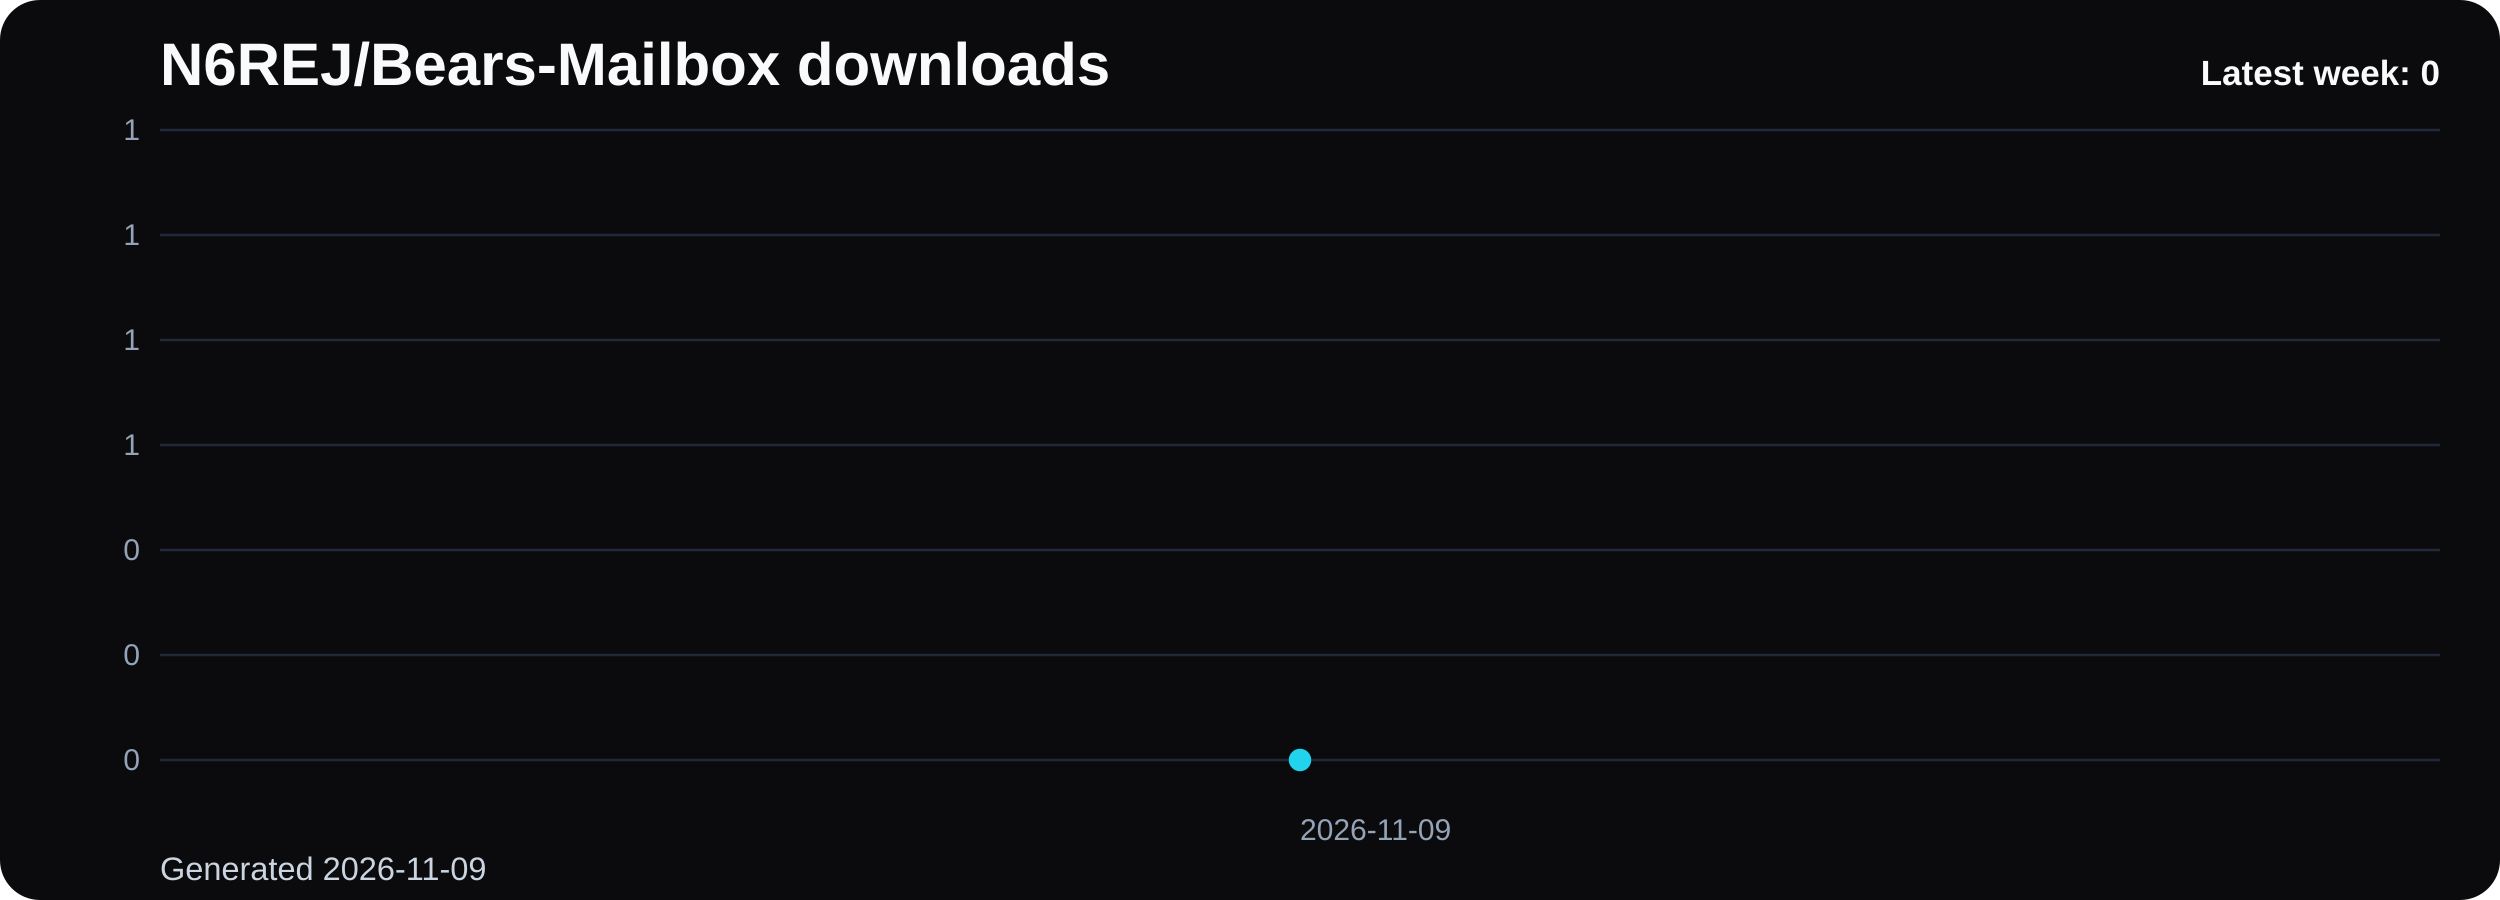
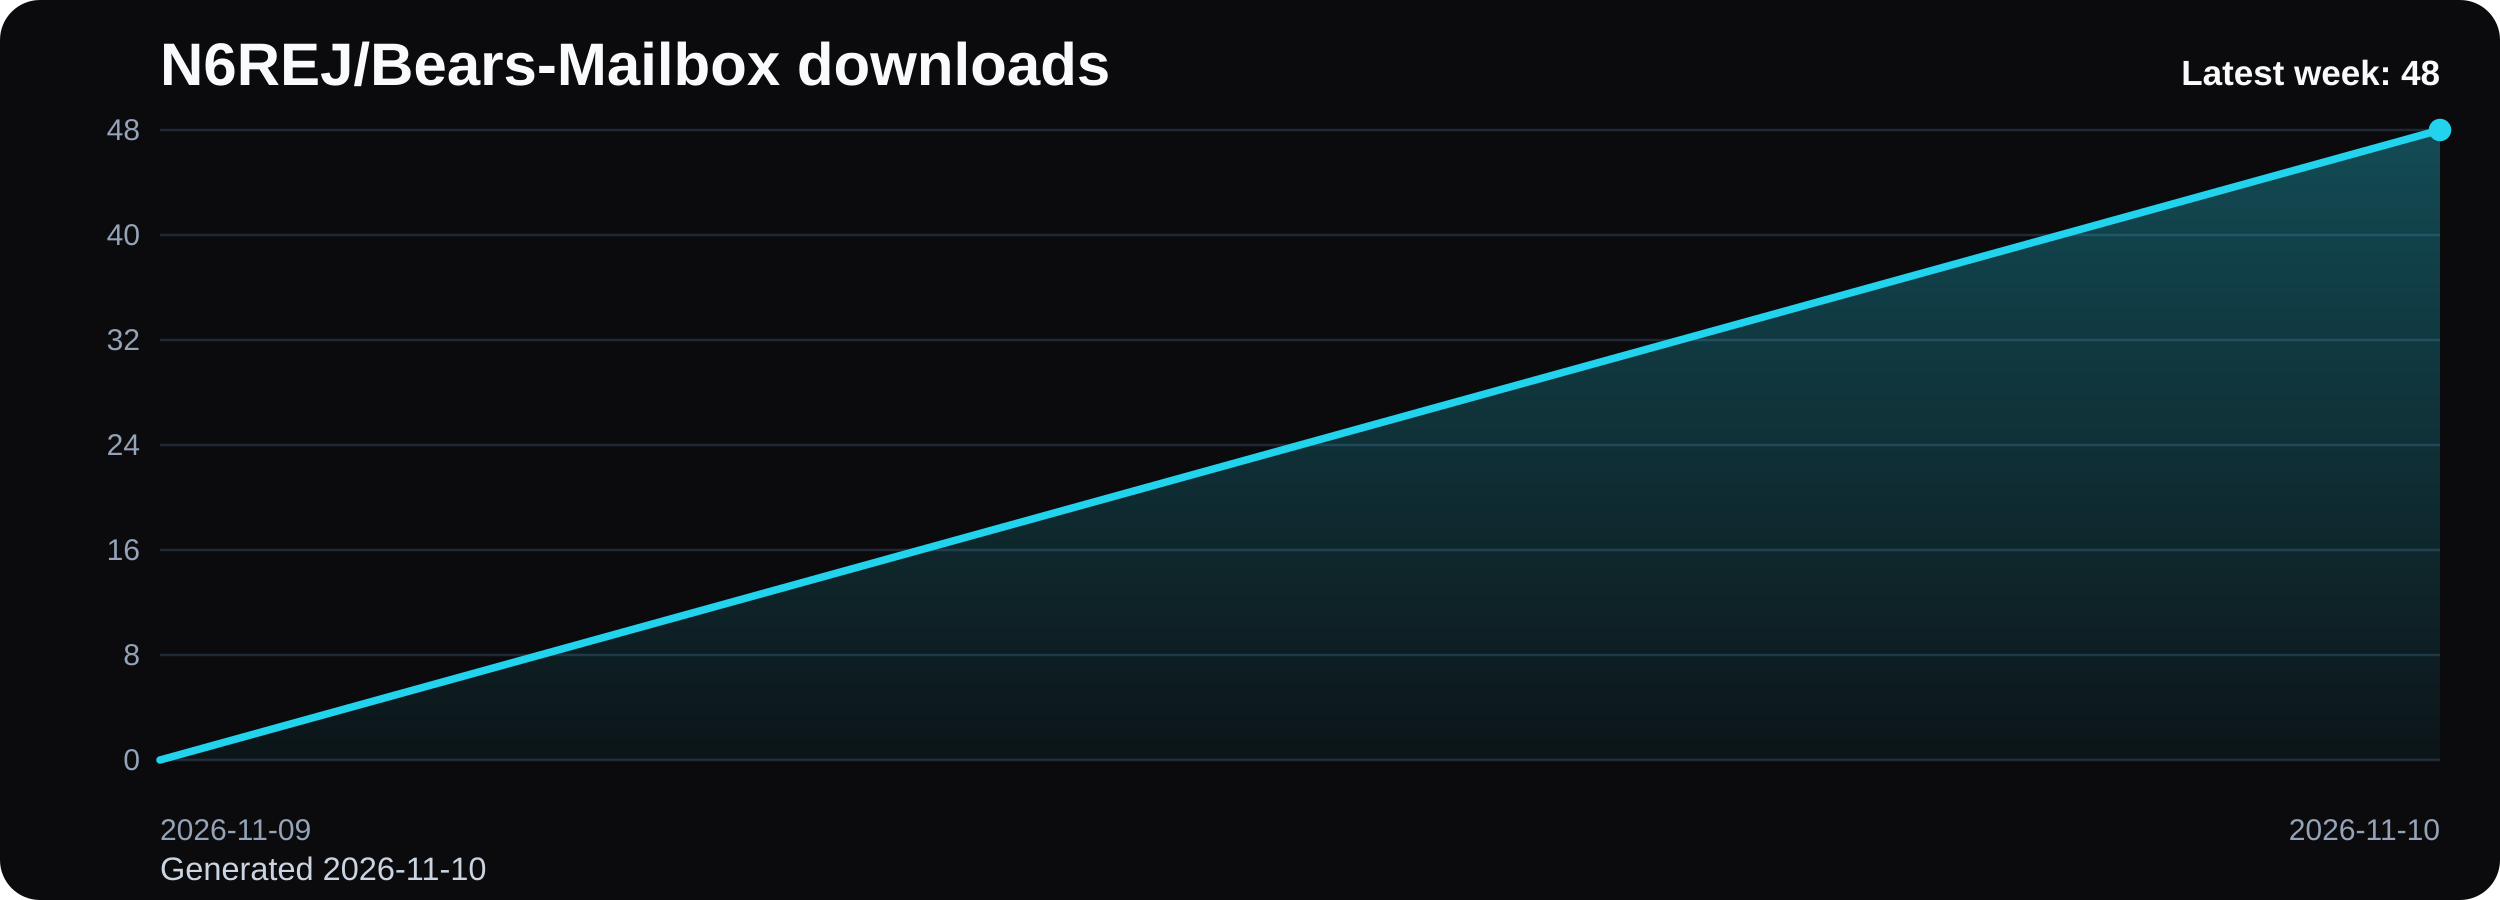
<svg xmlns="http://www.w3.org/2000/svg" viewBox="0 0 1000 360" role="img" aria-label="N6REJ/Bears-Mailbox downloads chart">
  <defs>
    <linearGradient id="fill-weekly-black" x1="0" y1="0" x2="0" y2="1">
      <stop offset="0%" stop-color="#22d3ee" stop-opacity="0.32" />
      <stop offset="100%" stop-color="#22d3ee" stop-opacity="0.05" />
    </linearGradient>
    <style>
      .bg { fill: #0b0b0d; }
      .title { font: 700 24px Arial, sans-serif; fill: #f8fafc; }
      .sub { font: 400 13px Arial, sans-serif; fill: #cbd5e1; }
      .grid { stroke: #1f2937; stroke-width: 1; }
      .axis { font: 400 12px Arial, sans-serif; fill: #94a3b8; }
      .line { fill: none; stroke: #22d3ee; stroke-width: 3; stroke-linecap: round; stroke-linejoin: round; }
      .dot { fill: #22d3ee; }
      .value { font: 600 11px Arial, sans-serif; fill: #cbd5e1; }
      .latest { font: 700 14px Arial, sans-serif; fill: #f8fafc; }
    </style>
  </defs>
  <rect class="bg" x="0" y="0" width="1000" height="360" rx="16" />
  <text class="title" x="64" y="34">N6REJ/Bears-Mailbox downloads</text>
-   <text class="sub" x="64" y="352">Generated 2026-11-09</text>
+   <text class="sub" x="64" y="352">Generated 2026-11-10</text>
  <line x1="64" y1="52.00" x2="976" y2="52.00" class="grid" />
-   <text x="56" y="56.00" text-anchor="end" class="axis">1</text>
+   <text x="56" y="56.00" text-anchor="end" class="axis">48</text>
  <line x1="64" y1="94.00" x2="976" y2="94.00" class="grid" />
-   <text x="56" y="98.00" text-anchor="end" class="axis">1</text>
+   <text x="56" y="98.00" text-anchor="end" class="axis">40</text>
  <line x1="64" y1="136.00" x2="976" y2="136.00" class="grid" />
-   <text x="56" y="140.00" text-anchor="end" class="axis">1</text>
+   <text x="56" y="140.00" text-anchor="end" class="axis">32</text>
  <line x1="64" y1="178.00" x2="976" y2="178.00" class="grid" />
-   <text x="56" y="182.00" text-anchor="end" class="axis">1</text>
+   <text x="56" y="182.00" text-anchor="end" class="axis">24</text>
  <line x1="64" y1="220.00" x2="976" y2="220.00" class="grid" />
-   <text x="56" y="224.00" text-anchor="end" class="axis">0</text>
+   <text x="56" y="224.00" text-anchor="end" class="axis">16</text>
  <line x1="64" y1="262.00" x2="976" y2="262.00" class="grid" />
-   <text x="56" y="266.00" text-anchor="end" class="axis">0</text>
+   <text x="56" y="266.00" text-anchor="end" class="axis">8</text>
  <line x1="64" y1="304.00" x2="976" y2="304.00" class="grid" />
  <text x="56" y="308.00" text-anchor="end" class="axis">0</text>
-   <path d="M 520.00 304 L 520.00 304.00 L 520.00 304 Z" fill="url(#fill-weekly-black)" />
-   <polyline class="line" points="520.00,304.00" />
-   <circle class="dot" cx="520.00" cy="304.00" r="4.5" />
-   <text class="axis" x="520.00" y="336" text-anchor="start">2026-11-09</text>
-   <text class="latest" x="976" y="34" text-anchor="end">Latest week: 0</text>
+   <path d="M 64.00 304 L 64.00 304.00 L 976.00 52.00 L 976.00 304 Z" fill="url(#fill-weekly-black)" />
+   <polyline class="line" points="64.00,304.00 976.00,52.00" />
+   <circle class="dot" cx="976.00" cy="52.00" r="4.5" />
+   <text class="axis" x="64.00" y="336" text-anchor="start">2026-11-09</text>
+   <text class="axis" x="976.00" y="336" text-anchor="end">2026-11-10</text>
+   <text class="latest" x="976" y="34" text-anchor="end">Latest week: 48</text>
</svg>
